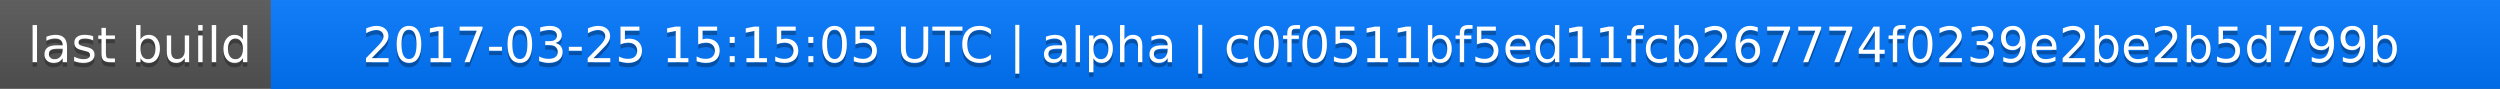
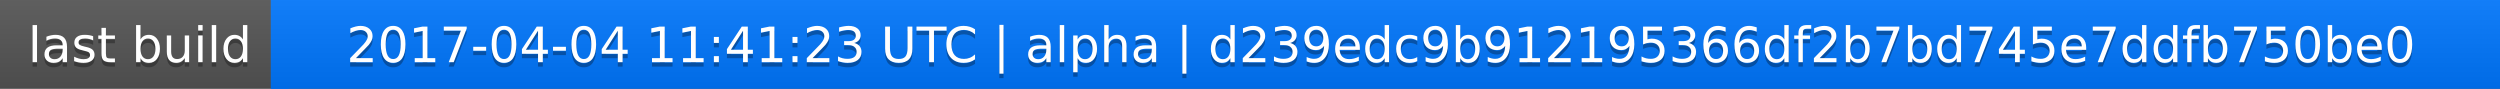
<svg xmlns="http://www.w3.org/2000/svg" width="563" height="20">
  <linearGradient id="a" x2="0" y2="100%">
    <stop offset="0" stop-color="#bbb" stop-opacity=".1" />
    <stop offset="1" stop-opacity=".1" />
  </linearGradient>
  <rect rx="0" width="563" height="20" fill="#555" />
  <rect rx="0" x="61" width="502" height="20" fill="#07f" />
  <path fill="#07f" d="M61 0h4v20h-4z" />
  <rect rx="0" width="563" height="20" fill="url(#a)" />
  <g fill="#fff" text-anchor="middle" font-family="DejaVu Sans,Verdana,Geneva,sans-serif" font-size="11">
    <text x="31.5" y="15" fill="#010101" fill-opacity=".3">last build</text>
    <text x="31.5" y="14">last build</text>
-     <text x="311" y="15" fill="#010101" fill-opacity=".3">2017-03-25 15:15:05 UTC | alpha | c0f0511bf5ed11fcb267774f0239e2be2b5d799b</text>
-     <text x="311" y="14">2017-03-25 15:15:05 UTC | alpha | c0f0511bf5ed11fcb267774f0239e2be2b5d799b</text>
+     <text x="311" y="15" fill="#010101" fill-opacity=".3">2017-04-04 11:41:23 UTC | alpha | d239edc9b912195366df2b7bd745e7ddfb750be0</text>
+     <text x="311" y="14">2017-04-04 11:41:23 UTC | alpha | d239edc9b912195366df2b7bd745e7ddfb750be0</text>
  </g>
</svg>
